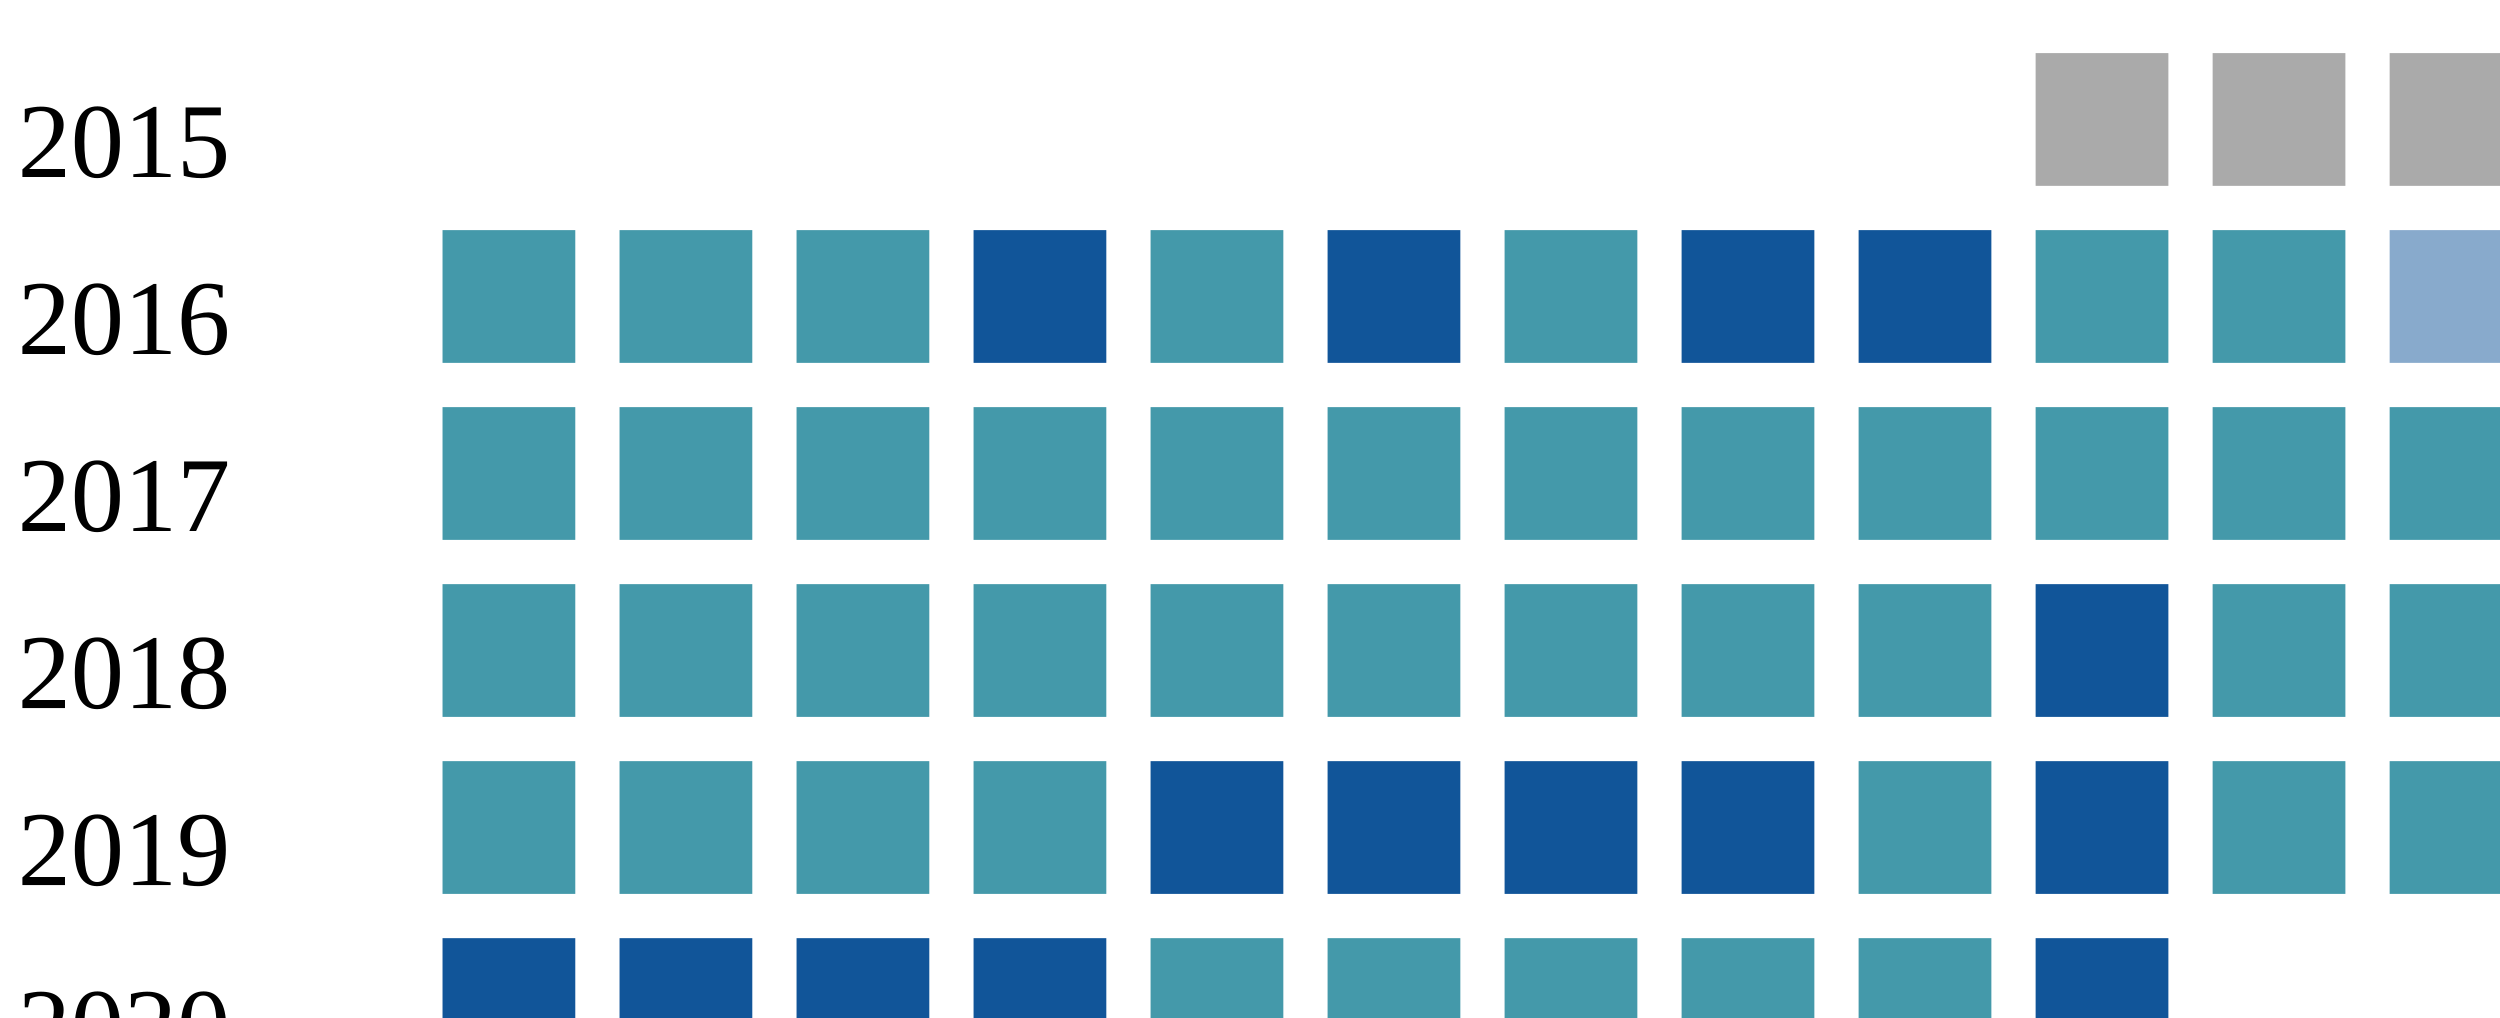
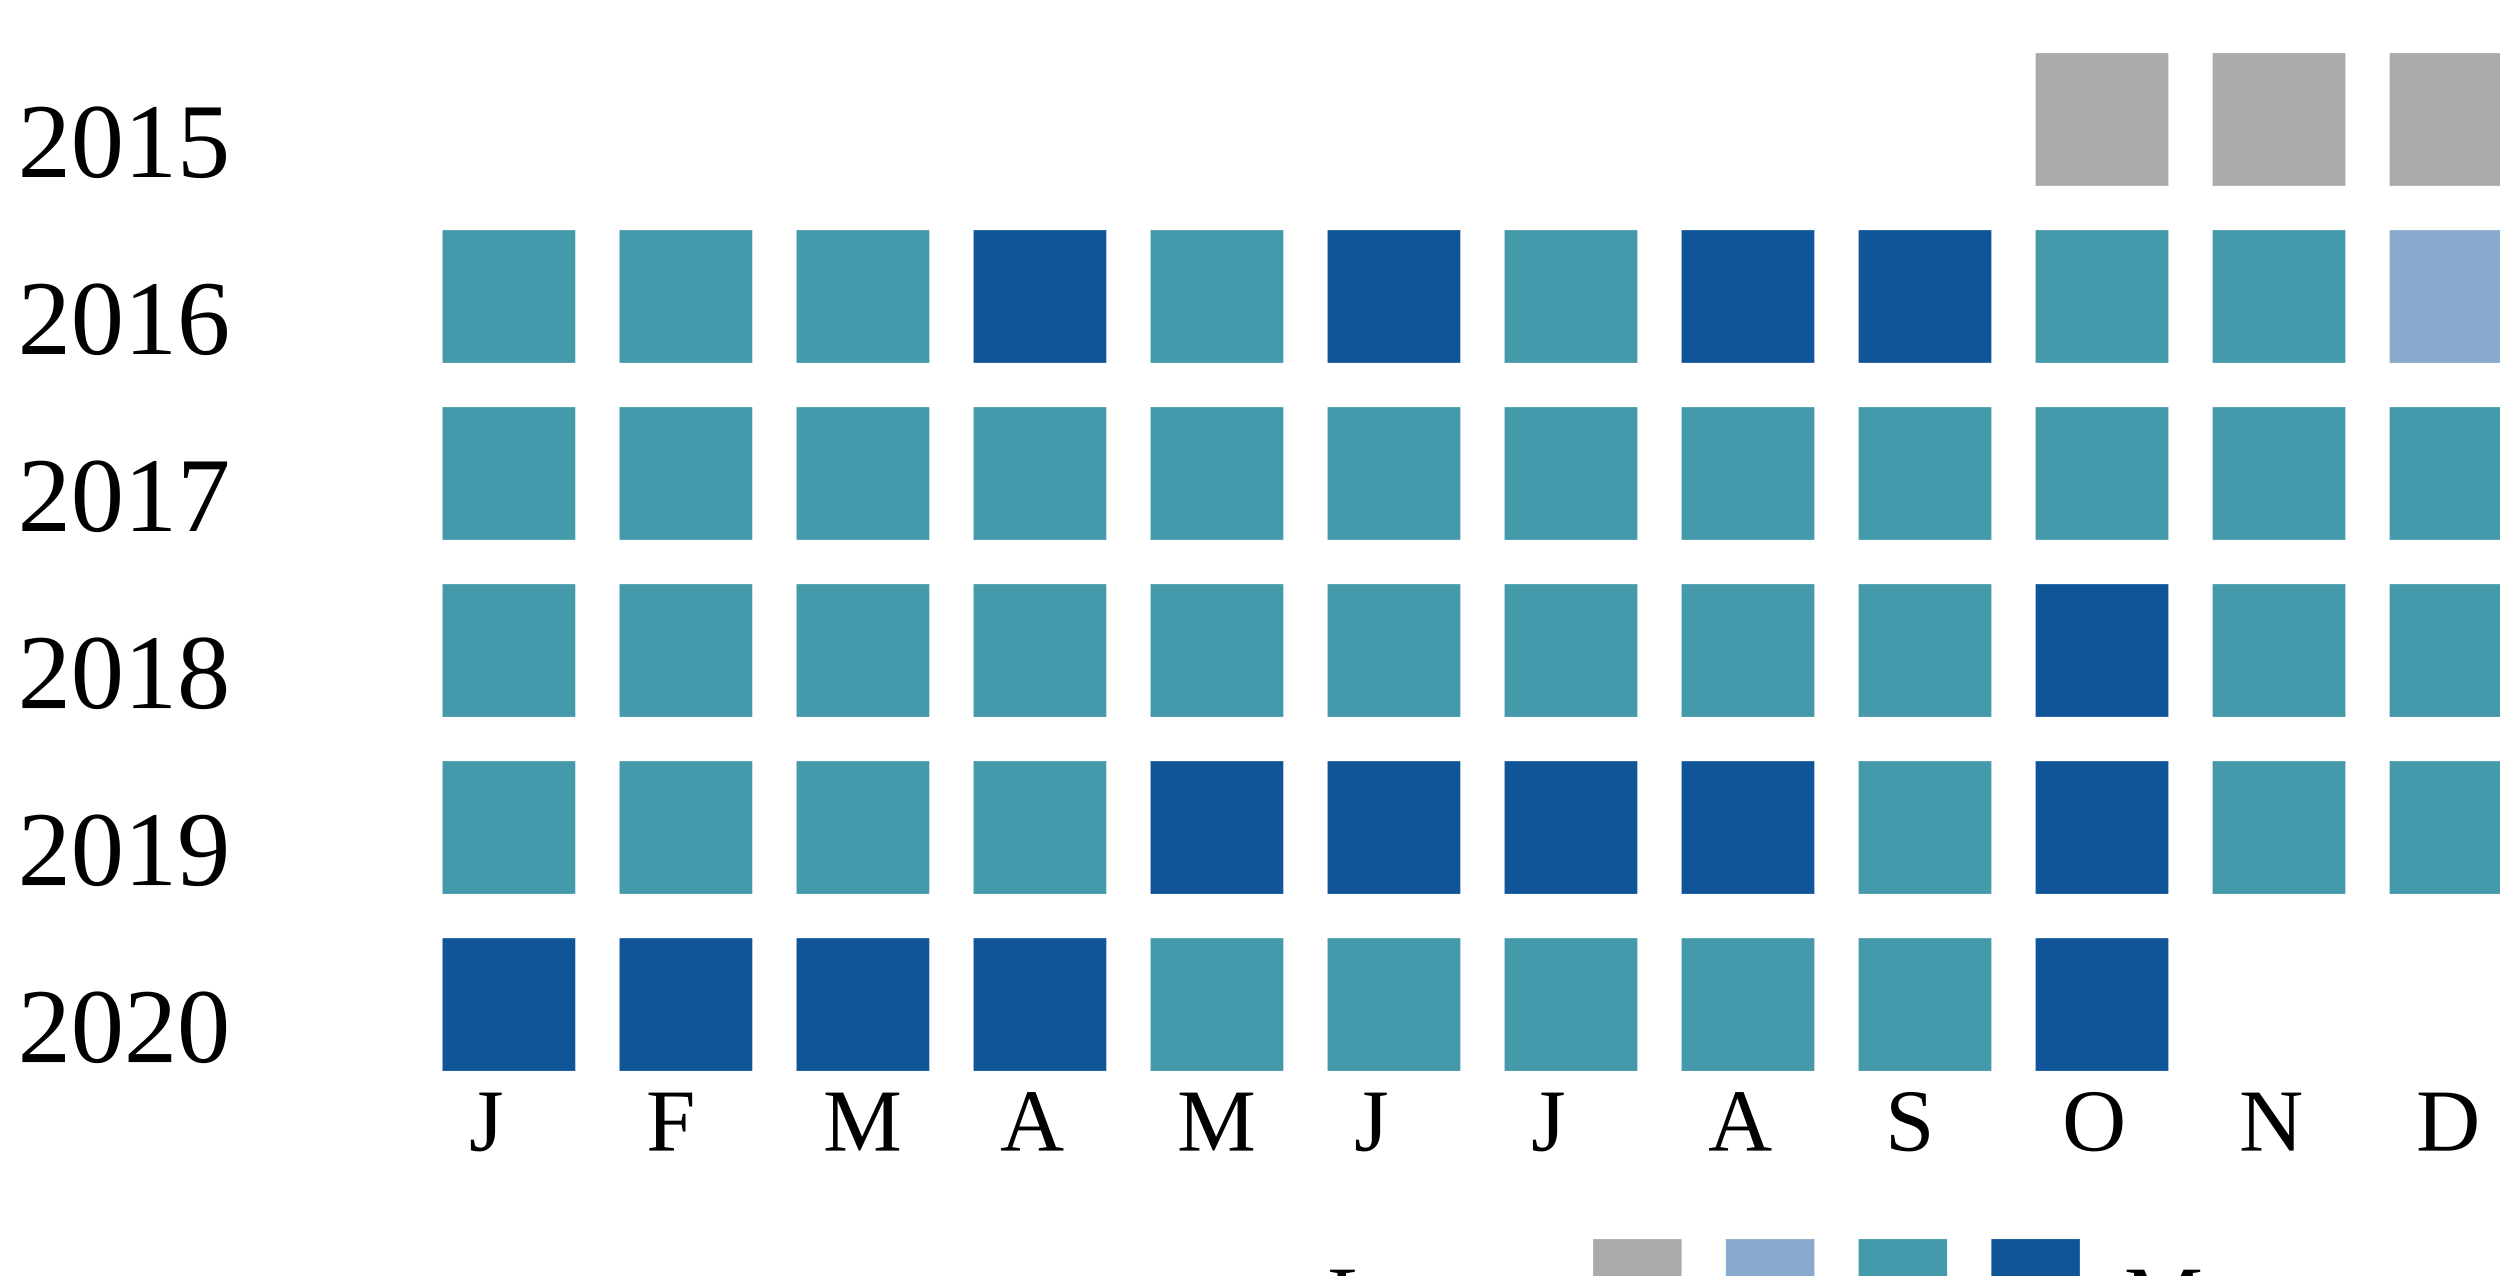
<svg xmlns="http://www.w3.org/2000/svg">
  <style type="text/css">.none { fill: #aaa;}
  .low { fill: #8ac;}
  .medium { fill: #49a;}
  .high { fill: #159;}
  </style>
  <g transform="translate(0 0)">
    <text x="2" y="20">2015</text>
    <rect x="230" y="6" width="15" height="15" class="none" />
    <rect x="250" y="6" width="15" height="15" class="none" />
    <rect x="270" y="6" width="15" height="15" class="none" />
  </g>
  <g transform="translate(0 20)">
    <text x="2" y="20">2016</text>
    <rect x="50" y="6" width="15" height="15" class="medium" />
    <rect x="70" y="6" width="15" height="15" class="medium" />
    <rect x="90" y="6" width="15" height="15" class="medium" />
    <rect x="110" y="6" width="15" height="15" class="high" />
    <rect x="130" y="6" width="15" height="15" class="medium" />
    <rect x="150" y="6" width="15" height="15" class="high" />
    <rect x="170" y="6" width="15" height="15" class="medium" />
    <rect x="190" y="6" width="15" height="15" class="high" />
    <rect x="210" y="6" width="15" height="15" class="high" />
    <rect x="230" y="6" width="15" height="15" class="medium" />
    <rect x="250" y="6" width="15" height="15" class="medium" />
    <rect x="270" y="6" width="15" height="15" class="low" />
  </g>
  <g transform="translate(0 40)">
    <text x="2" y="20">2017</text>
    <rect x="50" y="6" width="15" height="15" class="medium" />
    <rect x="70" y="6" width="15" height="15" class="medium" />
    <rect x="90" y="6" width="15" height="15" class="medium" />
    <rect x="110" y="6" width="15" height="15" class="medium" />
    <rect x="130" y="6" width="15" height="15" class="medium" />
    <rect x="150" y="6" width="15" height="15" class="medium" />
    <rect x="170" y="6" width="15" height="15" class="medium" />
    <rect x="190" y="6" width="15" height="15" class="medium" />
    <rect x="210" y="6" width="15" height="15" class="medium" />
    <rect x="230" y="6" width="15" height="15" class="medium" />
    <rect x="250" y="6" width="15" height="15" class="medium" />
    <rect x="270" y="6" width="15" height="15" class="medium" />
  </g>
  <g transform="translate(0 60)">
    <text x="2" y="20">2018</text>
    <rect x="50" y="6" width="15" height="15" class="medium" />
    <rect x="70" y="6" width="15" height="15" class="medium" />
    <rect x="90" y="6" width="15" height="15" class="medium" />
    <rect x="110" y="6" width="15" height="15" class="medium" />
    <rect x="130" y="6" width="15" height="15" class="medium" />
    <rect x="150" y="6" width="15" height="15" class="medium" />
    <rect x="170" y="6" width="15" height="15" class="medium" />
    <rect x="190" y="6" width="15" height="15" class="medium" />
    <rect x="210" y="6" width="15" height="15" class="medium" />
    <rect x="230" y="6" width="15" height="15" class="high" />
    <rect x="250" y="6" width="15" height="15" class="medium" />
    <rect x="270" y="6" width="15" height="15" class="medium" />
  </g>
  <g transform="translate(0 80)">
    <text x="2" y="20">2019</text>
    <rect x="50" y="6" width="15" height="15" class="medium" />
    <rect x="70" y="6" width="15" height="15" class="medium" />
    <rect x="90" y="6" width="15" height="15" class="medium" />
    <rect x="110" y="6" width="15" height="15" class="medium" />
    <rect x="130" y="6" width="15" height="15" class="high" />
    <rect x="150" y="6" width="15" height="15" class="high" />
    <rect x="170" y="6" width="15" height="15" class="high" />
    <rect x="190" y="6" width="15" height="15" class="high" />
    <rect x="210" y="6" width="15" height="15" class="medium" />
    <rect x="230" y="6" width="15" height="15" class="high" />
    <rect x="250" y="6" width="15" height="15" class="medium" />
    <rect x="270" y="6" width="15" height="15" class="medium" />
  </g>
  <g transform="translate(0 100)">
    <text x="2" y="20">2020</text>
    <rect x="50" y="6" width="15" height="15" class="high" />
    <rect x="70" y="6" width="15" height="15" class="high" />
    <rect x="90" y="6" width="15" height="15" class="high" />
    <rect x="110" y="6" width="15" height="15" class="high" />
    <rect x="130" y="6" width="15" height="15" class="medium" />
    <rect x="150" y="6" width="15" height="15" class="medium" />
    <rect x="170" y="6" width="15" height="15" class="medium" />
    <rect x="190" y="6" width="15" height="15" class="medium" />
    <rect x="210" y="6" width="15" height="15" class="medium" />
    <rect x="230" y="6" width="15" height="15" class="high" />
  </g>
+   <text style="font-size: 10px; text-align: center" x="53" y="130">J</text>
+   <text style="font-size: 10px; text-align: center" x="73" y="130">F</text>
+   <text style="font-size: 10px; text-align: center" x="93" y="130">M</text>
+   <text style="font-size: 10px; text-align: center" x="113" y="130">A</text>
+   <text style="font-size: 10px; text-align: center" x="133" y="130">M</text>
+   <text style="font-size: 10px; text-align: center" x="153" y="130">J</text>
+   <text style="font-size: 10px; text-align: center" x="173" y="130">J</text>
+   <text style="font-size: 10px; text-align: center" x="193" y="130">A</text>
+   <text style="font-size: 10px; text-align: center" x="213" y="130">S</text>
+   <text style="font-size: 10px; text-align: center" x="233" y="130">O</text>
+   <text style="font-size: 10px; text-align: center" x="253" y="130">N</text>
+   <text style="font-size: 10px; text-align: center" x="273" y="130">D</text>
+   <text style="font-size: 10px;" x="150" y="150">Less</text>
+   <rect class="none" width="10" height="10" x="180" y="140" />
+   <rect class="low" width="10" height="10" x="195" y="140" />
+   <rect class="medium" width="10" height="10" x="210" y="140" />
+   <rect class="high" width="10" height="10" x="225" y="140" />
+   <text x="240" y="150" style="font-size: 10px;">More</text>
</svg>
